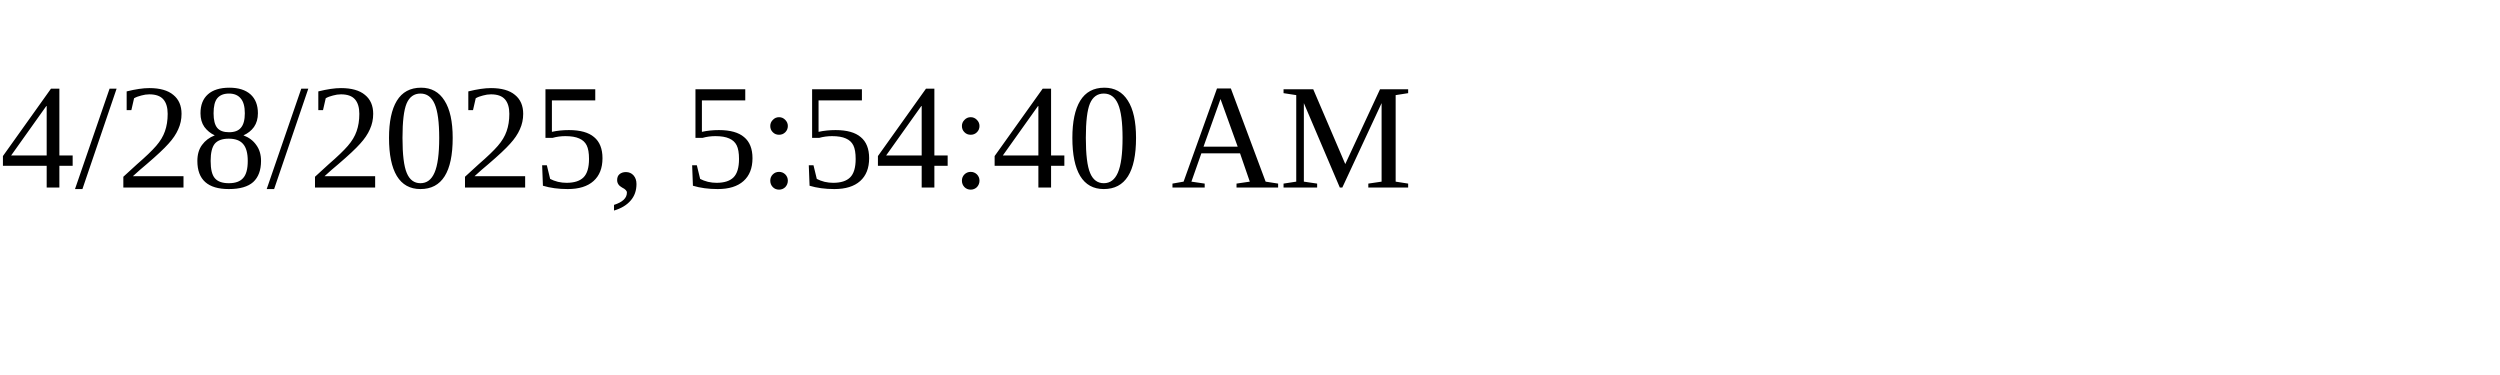
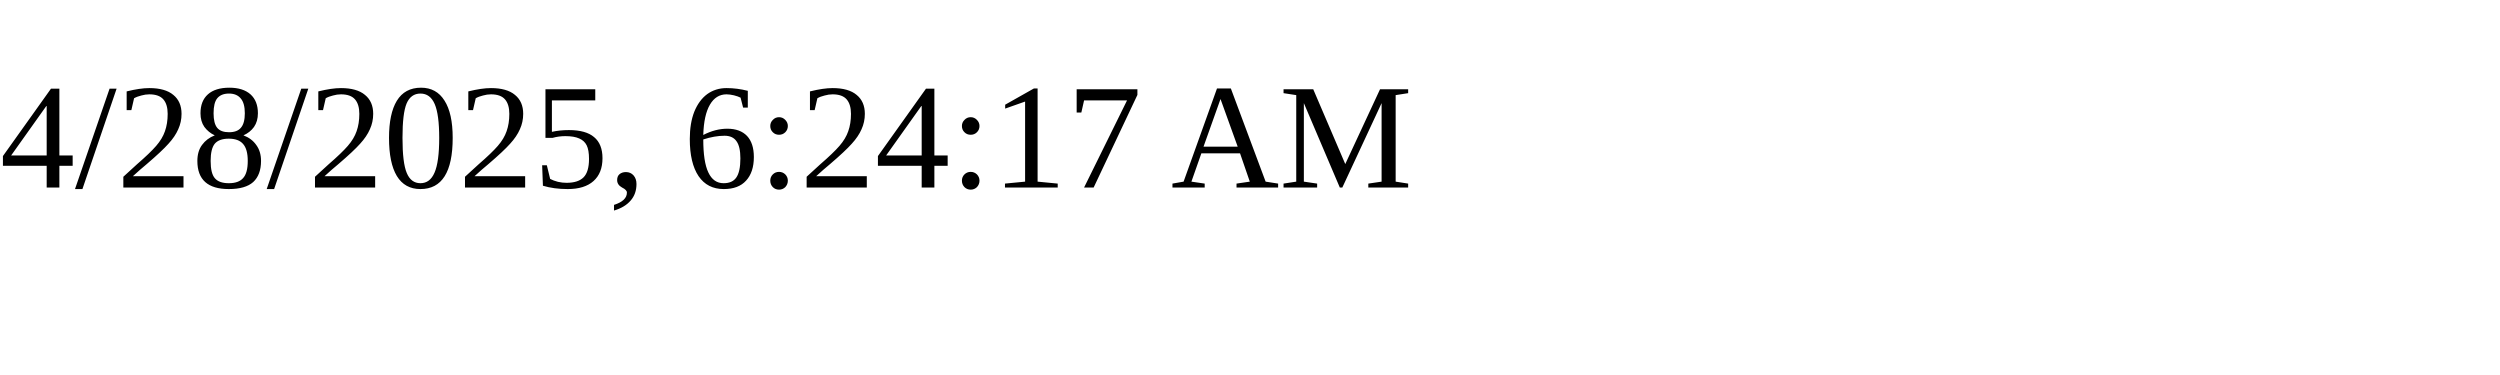
<svg xmlns="http://www.w3.org/2000/svg" height="30" width="200">
-   <text x="0" y="15">4/28/2025, 5:54:40 AM</text>
+   <text x="0" y="15">4/28/2025, 6:24:17 AM</text>
</svg>
